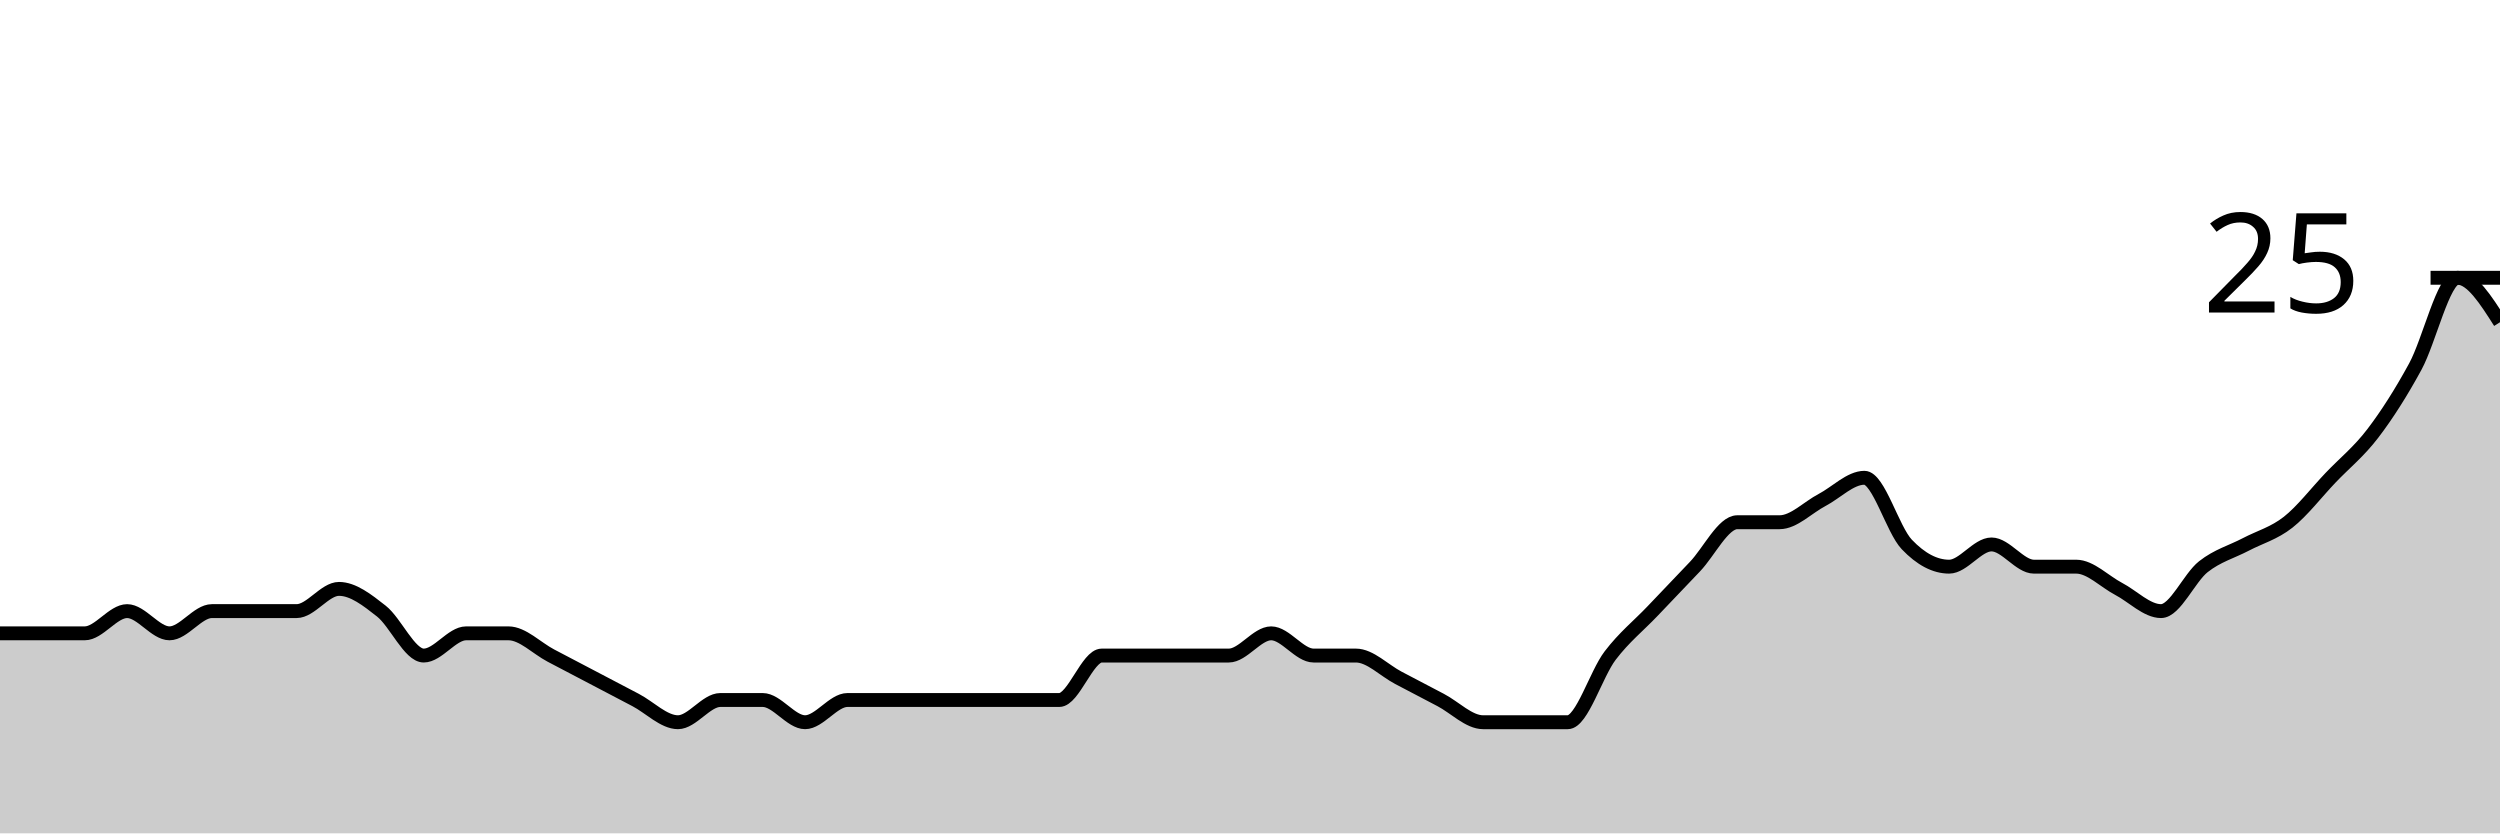
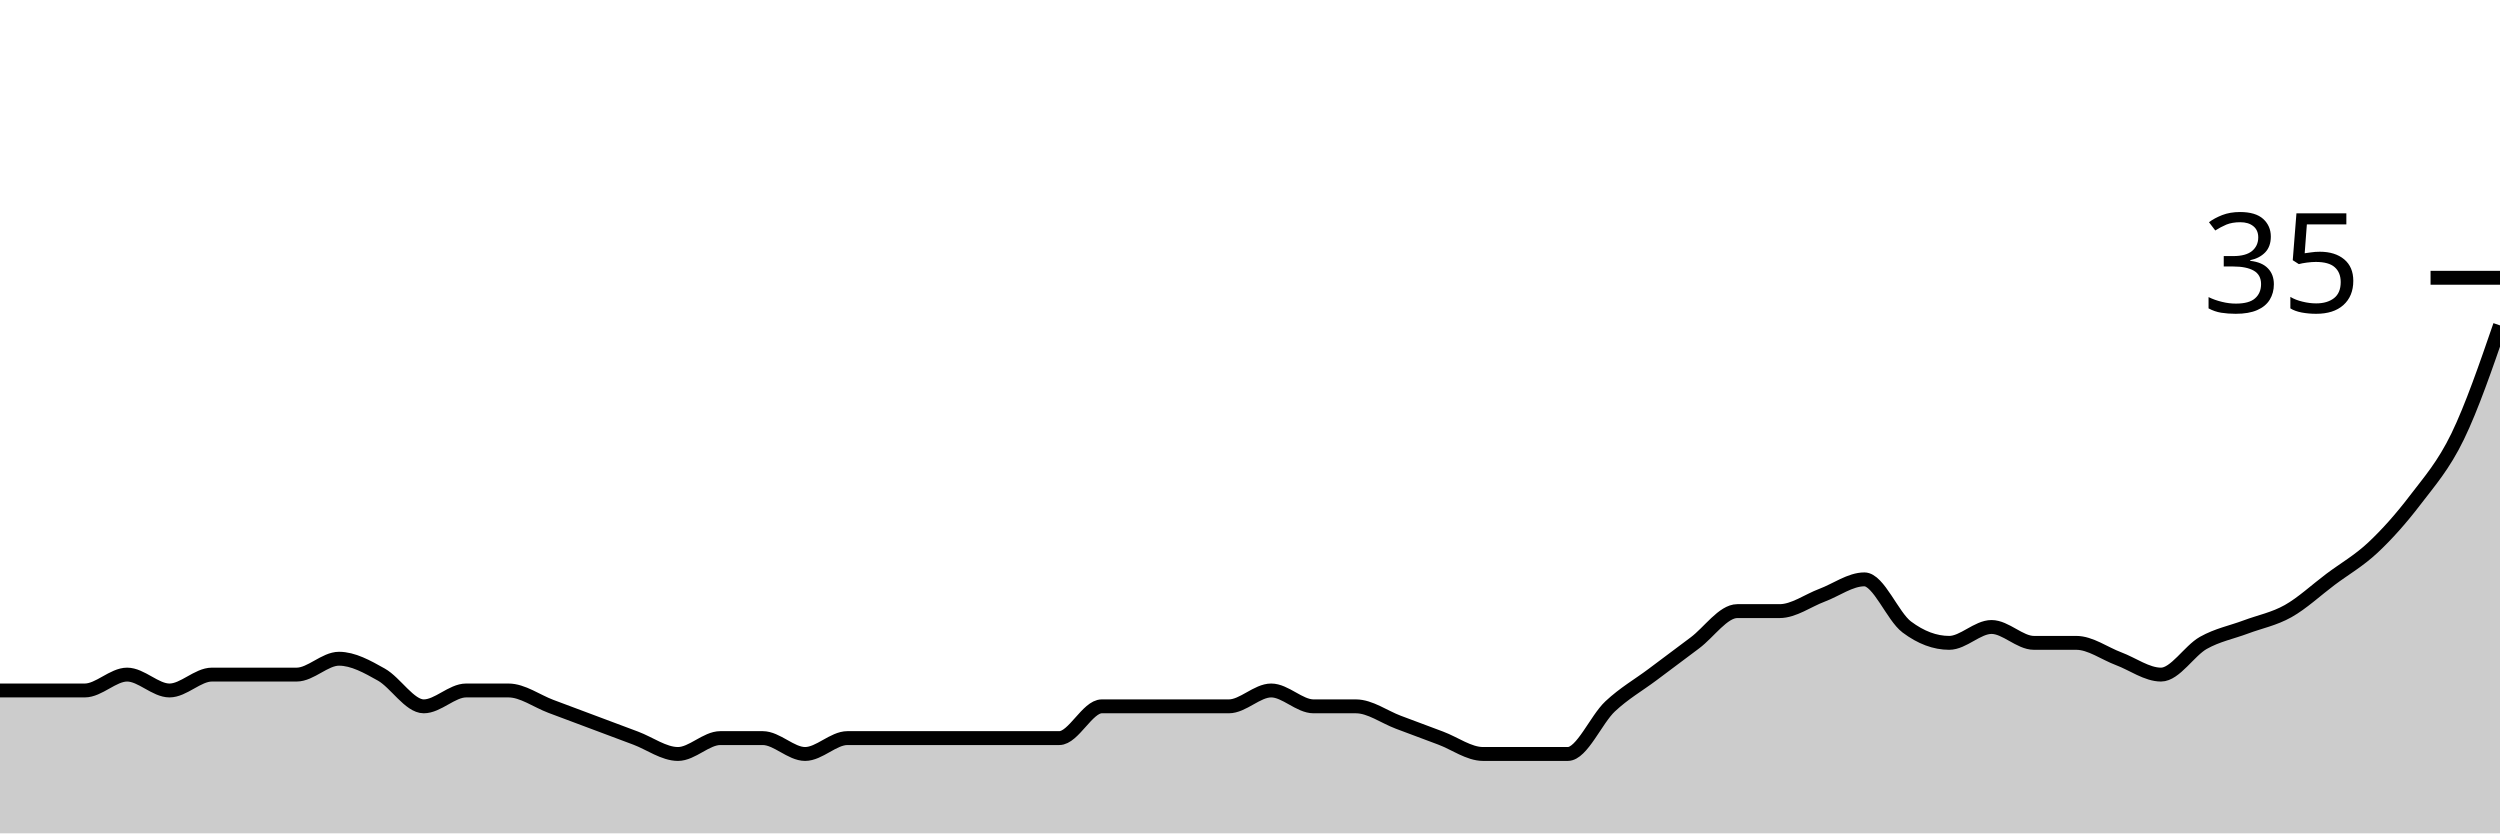
<svg xmlns="http://www.w3.org/2000/svg" viewBox="0 0 180 60">
  <g transform="translate(0,20)">
-     <path class="area" fill="rgba(0, 0, 0, 0.2)" d="M0,25.6C1.017,25.6,2.034,25.6,3.051,25.6C4.068,25.6,5.085,25.6,6.102,25.6C7.119,25.6,8.136,24,9.153,24C10.169,24,11.186,25.6,12.203,25.6C13.22,25.6,14.237,24,15.254,24C16.271,24,17.288,24,18.305,24C19.322,24,20.339,24,21.356,24C22.373,24,23.39,22.4,24.407,22.4C25.424,22.4,26.441,23.2,27.458,24C28.475,24.8,29.492,27.2,30.508,27.2C31.525,27.2,32.542,25.6,33.559,25.6C34.576,25.6,35.593,25.6,36.61,25.6C37.627,25.6,38.644,26.667,39.661,27.2C40.678,27.733,41.695,28.267,42.712,28.8C43.729,29.333,44.746,29.867,45.763,30.4C46.78,30.933,47.797,32,48.814,32C49.831,32,50.847,30.4,51.864,30.4C52.881,30.4,53.898,30.4,54.915,30.4C55.932,30.4,56.949,32,57.966,32C58.983,32,60,30.4,61.017,30.4C62.034,30.4,63.051,30.4,64.068,30.4C65.085,30.4,66.102,30.4,67.119,30.4C68.136,30.4,69.153,30.4,70.169,30.4C71.186,30.4,72.203,30.4,73.22,30.4C74.237,30.4,75.254,30.4,76.271,30.4C77.288,30.4,78.305,27.2,79.322,27.2C80.339,27.2,81.356,27.2,82.373,27.2C83.39,27.2,84.407,27.2,85.424,27.2C86.441,27.2,87.458,27.2,88.475,27.2C89.492,27.2,90.508,25.6,91.525,25.6C92.542,25.6,93.559,27.2,94.576,27.2C95.593,27.2,96.61,27.2,97.627,27.2C98.644,27.2,99.661,28.267,100.678,28.8C101.695,29.333,102.712,29.867,103.729,30.4C104.746,30.933,105.763,32,106.78,32C107.797,32,108.814,32,109.831,32C110.847,32,111.864,32,112.881,32C113.898,32,114.915,28.533,115.932,27.2C116.949,25.867,117.966,25.067,118.983,24C120,22.933,121.017,21.867,122.034,20.8C123.051,19.733,124.068,17.6,125.085,17.6C126.102,17.6,127.119,17.6,128.136,17.6C129.153,17.6,130.169,16.533,131.186,16C132.203,15.467,133.22,14.4,134.237,14.4C135.254,14.4,136.271,18.133,137.288,19.2C138.305,20.267,139.322,20.8,140.339,20.8C141.356,20.8,142.373,19.2,143.39,19.2C144.407,19.2,145.424,20.8,146.441,20.8C147.458,20.8,148.475,20.8,149.492,20.8C150.508,20.8,151.525,21.867,152.542,22.4C153.559,22.933,154.576,24,155.593,24C156.61,24,157.627,21.6,158.644,20.8C159.661,20,160.678,19.733,161.695,19.2C162.712,18.667,163.729,18.4,164.746,17.6C165.763,16.8,166.78,15.467,167.797,14.4C168.814,13.333,169.831,12.533,170.847,11.2C171.864,9.867,172.881,8.267,173.898,6.4C174.915,4.533,175.932,0,176.949,0C177.966,0,178.983,1.6,180,3.2L180,40C178.983,40,177.966,40,176.949,40C175.932,40,174.915,40,173.898,40C172.881,40,171.864,40,170.847,40C169.831,40,168.814,40,167.797,40C166.78,40,165.763,40,164.746,40C163.729,40,162.712,40,161.695,40C160.678,40,159.661,40,158.644,40C157.627,40,156.61,40,155.593,40C154.576,40,153.559,40,152.542,40C151.525,40,150.508,40,149.492,40C148.475,40,147.458,40,146.441,40C145.424,40,144.407,40,143.39,40C142.373,40,141.356,40,140.339,40C139.322,40,138.305,40,137.288,40C136.271,40,135.254,40,134.237,40C133.22,40,132.203,40,131.186,40C130.169,40,129.153,40,128.136,40C127.119,40,126.102,40,125.085,40C124.068,40,123.051,40,122.034,40C121.017,40,120,40,118.983,40C117.966,40,116.949,40,115.932,40C114.915,40,113.898,40,112.881,40C111.864,40,110.847,40,109.831,40C108.814,40,107.797,40,106.78,40C105.763,40,104.746,40,103.729,40C102.712,40,101.695,40,100.678,40C99.661,40,98.644,40,97.627,40C96.61,40,95.593,40,94.576,40C93.559,40,92.542,40,91.525,40C90.508,40,89.492,40,88.475,40C87.458,40,86.441,40,85.424,40C84.407,40,83.39,40,82.373,40C81.356,40,80.339,40,79.322,40C78.305,40,77.288,40,76.271,40C75.254,40,74.237,40,73.22,40C72.203,40,71.186,40,70.169,40C69.153,40,68.136,40,67.119,40C66.102,40,65.085,40,64.068,40C63.051,40,62.034,40,61.017,40C60,40,58.983,40,57.966,40C56.949,40,55.932,40,54.915,40C53.898,40,52.881,40,51.864,40C50.847,40,49.831,40,48.814,40C47.797,40,46.78,40,45.763,40C44.746,40,43.729,40,42.712,40C41.695,40,40.678,40,39.661,40C38.644,40,37.627,40,36.61,40C35.593,40,34.576,40,33.559,40C32.542,40,31.525,40,30.508,40C29.492,40,28.475,40,27.458,40C26.441,40,25.424,40,24.407,40C23.39,40,22.373,40,21.356,40C20.339,40,19.322,40,18.305,40C17.288,40,16.271,40,15.254,40C14.237,40,13.22,40,12.203,40C11.186,40,10.169,40,9.153,40C8.136,40,7.119,40,6.102,40C5.085,40,4.068,40,3.051,40C2.034,40,1.017,40,0,40Z" />
-     <path class="line" stroke="black" fill="none" d="M0,25.6C1.017,25.6,2.034,25.6,3.051,25.6C4.068,25.6,5.085,25.6,6.102,25.6C7.119,25.6,8.136,24,9.153,24C10.169,24,11.186,25.6,12.203,25.6C13.22,25.6,14.237,24,15.254,24C16.271,24,17.288,24,18.305,24C19.322,24,20.339,24,21.356,24C22.373,24,23.39,22.4,24.407,22.4C25.424,22.4,26.441,23.2,27.458,24C28.475,24.8,29.492,27.2,30.508,27.2C31.525,27.2,32.542,25.6,33.559,25.6C34.576,25.6,35.593,25.6,36.61,25.6C37.627,25.6,38.644,26.667,39.661,27.2C40.678,27.733,41.695,28.267,42.712,28.8C43.729,29.333,44.746,29.867,45.763,30.4C46.78,30.933,47.797,32,48.814,32C49.831,32,50.847,30.4,51.864,30.4C52.881,30.4,53.898,30.4,54.915,30.4C55.932,30.4,56.949,32,57.966,32C58.983,32,60,30.4,61.017,30.4C62.034,30.4,63.051,30.4,64.068,30.4C65.085,30.4,66.102,30.4,67.119,30.4C68.136,30.4,69.153,30.4,70.169,30.4C71.186,30.4,72.203,30.4,73.22,30.4C74.237,30.4,75.254,30.4,76.271,30.4C77.288,30.4,78.305,27.2,79.322,27.2C80.339,27.2,81.356,27.2,82.373,27.2C83.39,27.2,84.407,27.2,85.424,27.2C86.441,27.2,87.458,27.2,88.475,27.2C89.492,27.2,90.508,25.6,91.525,25.6C92.542,25.6,93.559,27.2,94.576,27.2C95.593,27.2,96.61,27.2,97.627,27.2C98.644,27.2,99.661,28.267,100.678,28.8C101.695,29.333,102.712,29.867,103.729,30.4C104.746,30.933,105.763,32,106.78,32C107.797,32,108.814,32,109.831,32C110.847,32,111.864,32,112.881,32C113.898,32,114.915,28.533,115.932,27.2C116.949,25.867,117.966,25.067,118.983,24C120,22.933,121.017,21.867,122.034,20.8C123.051,19.733,124.068,17.6,125.085,17.6C126.102,17.6,127.119,17.6,128.136,17.6C129.153,17.6,130.169,16.533,131.186,16C132.203,15.467,133.22,14.4,134.237,14.4C135.254,14.4,136.271,18.133,137.288,19.2C138.305,20.267,139.322,20.8,140.339,20.8C141.356,20.8,142.373,19.2,143.39,19.2C144.407,19.2,145.424,20.8,146.441,20.8C147.458,20.8,148.475,20.8,149.492,20.8C150.508,20.8,151.525,21.867,152.542,22.4C153.559,22.933,154.576,24,155.593,24C156.61,24,157.627,21.6,158.644,20.8C159.661,20,160.678,19.733,161.695,19.2C162.712,18.667,163.729,18.4,164.746,17.6C165.763,16.8,166.78,15.467,167.797,14.4C168.814,13.333,169.831,12.533,170.847,11.2C171.864,9.867,172.881,8.267,173.898,6.4C174.915,4.533,175.932,0,176.949,0C177.966,0,178.983,1.6,180,3.2" />
+     <path class="area" fill="rgba(0, 0, 0, 0.2)" d="M0,29.714C1.017,29.714,2.034,29.714,3.051,29.714C4.068,29.714,5.085,29.714,6.102,29.714C7.119,29.714,8.136,28.571,9.153,28.571C10.169,28.571,11.186,29.714,12.203,29.714C13.22,29.714,14.237,28.571,15.254,28.571C16.271,28.571,17.288,28.571,18.305,28.571C19.322,28.571,20.339,28.571,21.356,28.571C22.373,28.571,23.39,27.429,24.407,27.429C25.424,27.429,26.441,28,27.458,28.571C28.475,29.143,29.492,30.857,30.508,30.857C31.525,30.857,32.542,29.714,33.559,29.714C34.576,29.714,35.593,29.714,36.61,29.714C37.627,29.714,38.644,30.476,39.661,30.857C40.678,31.238,41.695,31.619,42.712,32C43.729,32.381,44.746,32.762,45.763,33.143C46.78,33.524,47.797,34.286,48.814,34.286C49.831,34.286,50.847,33.143,51.864,33.143C52.881,33.143,53.898,33.143,54.915,33.143C55.932,33.143,56.949,34.286,57.966,34.286C58.983,34.286,60,33.143,61.017,33.143C62.034,33.143,63.051,33.143,64.068,33.143C65.085,33.143,66.102,33.143,67.119,33.143C68.136,33.143,69.153,33.143,70.169,33.143C71.186,33.143,72.203,33.143,73.22,33.143C74.237,33.143,75.254,33.143,76.271,33.143C77.288,33.143,78.305,30.857,79.322,30.857C80.339,30.857,81.356,30.857,82.373,30.857C83.39,30.857,84.407,30.857,85.424,30.857C86.441,30.857,87.458,30.857,88.475,30.857C89.492,30.857,90.508,29.714,91.525,29.714C92.542,29.714,93.559,30.857,94.576,30.857C95.593,30.857,96.61,30.857,97.627,30.857C98.644,30.857,99.661,31.619,100.678,32C101.695,32.381,102.712,32.762,103.729,33.143C104.746,33.524,105.763,34.286,106.78,34.286C107.797,34.286,108.814,34.286,109.831,34.286C110.847,34.286,111.864,34.286,112.881,34.286C113.898,34.286,114.915,31.81,115.932,30.857C116.949,29.905,117.966,29.333,118.983,28.571C120,27.81,121.017,27.048,122.034,26.286C123.051,25.524,124.068,24,125.085,24C126.102,24,127.119,24,128.136,24C129.153,24,130.169,23.238,131.186,22.857C132.203,22.476,133.22,21.714,134.237,21.714C135.254,21.714,136.271,24.381,137.288,25.143C138.305,25.905,139.322,26.286,140.339,26.286C141.356,26.286,142.373,25.143,143.39,25.143C144.407,25.143,145.424,26.286,146.441,26.286C147.458,26.286,148.475,26.286,149.492,26.286C150.508,26.286,151.525,27.048,152.542,27.429C153.559,27.81,154.576,28.571,155.593,28.571C156.61,28.571,157.627,26.857,158.644,26.286C159.661,25.714,160.678,25.524,161.695,25.143C162.712,24.762,163.729,24.571,164.746,24C165.763,23.429,166.78,22.476,167.797,21.714C168.814,20.952,169.831,20.381,170.847,19.429C171.864,18.476,172.881,17.333,173.898,16C174.915,14.667,175.932,13.524,176.949,11.429C177.966,9.333,178.983,6.381,180,3.429L180,40C178.983,40,177.966,40,176.949,40C175.932,40,174.915,40,173.898,40C172.881,40,171.864,40,170.847,40C169.831,40,168.814,40,167.797,40C166.78,40,165.763,40,164.746,40C163.729,40,162.712,40,161.695,40C160.678,40,159.661,40,158.644,40C157.627,40,156.61,40,155.593,40C154.576,40,153.559,40,152.542,40C151.525,40,150.508,40,149.492,40C148.475,40,147.458,40,146.441,40C145.424,40,144.407,40,143.39,40C142.373,40,141.356,40,140.339,40C139.322,40,138.305,40,137.288,40C136.271,40,135.254,40,134.237,40C133.22,40,132.203,40,131.186,40C130.169,40,129.153,40,128.136,40C127.119,40,126.102,40,125.085,40C124.068,40,123.051,40,122.034,40C121.017,40,120,40,118.983,40C117.966,40,116.949,40,115.932,40C114.915,40,113.898,40,112.881,40C111.864,40,110.847,40,109.831,40C108.814,40,107.797,40,106.78,40C105.763,40,104.746,40,103.729,40C102.712,40,101.695,40,100.678,40C99.661,40,98.644,40,97.627,40C96.61,40,95.593,40,94.576,40C93.559,40,92.542,40,91.525,40C90.508,40,89.492,40,88.475,40C87.458,40,86.441,40,85.424,40C84.407,40,83.39,40,82.373,40C81.356,40,80.339,40,79.322,40C78.305,40,77.288,40,76.271,40C75.254,40,74.237,40,73.22,40C72.203,40,71.186,40,70.169,40C69.153,40,68.136,40,67.119,40C66.102,40,65.085,40,64.068,40C63.051,40,62.034,40,61.017,40C60,40,58.983,40,57.966,40C56.949,40,55.932,40,54.915,40C53.898,40,52.881,40,51.864,40C50.847,40,49.831,40,48.814,40C47.797,40,46.78,40,45.763,40C44.746,40,43.729,40,42.712,40C41.695,40,40.678,40,39.661,40C38.644,40,37.627,40,36.61,40C35.593,40,34.576,40,33.559,40C32.542,40,31.525,40,30.508,40C29.492,40,28.475,40,27.458,40C26.441,40,25.424,40,24.407,40C23.39,40,22.373,40,21.356,40C20.339,40,19.322,40,18.305,40C17.288,40,16.271,40,15.254,40C14.237,40,13.22,40,12.203,40C11.186,40,10.169,40,9.153,40C8.136,40,7.119,40,6.102,40C5.085,40,4.068,40,3.051,40C2.034,40,1.017,40,0,40Z" />
+     <path class="line" stroke="black" fill="none" d="M0,29.714C1.017,29.714,2.034,29.714,3.051,29.714C4.068,29.714,5.085,29.714,6.102,29.714C7.119,29.714,8.136,28.571,9.153,28.571C10.169,28.571,11.186,29.714,12.203,29.714C13.22,29.714,14.237,28.571,15.254,28.571C16.271,28.571,17.288,28.571,18.305,28.571C19.322,28.571,20.339,28.571,21.356,28.571C22.373,28.571,23.39,27.429,24.407,27.429C25.424,27.429,26.441,28,27.458,28.571C28.475,29.143,29.492,30.857,30.508,30.857C31.525,30.857,32.542,29.714,33.559,29.714C34.576,29.714,35.593,29.714,36.61,29.714C37.627,29.714,38.644,30.476,39.661,30.857C40.678,31.238,41.695,31.619,42.712,32C43.729,32.381,44.746,32.762,45.763,33.143C46.78,33.524,47.797,34.286,48.814,34.286C49.831,34.286,50.847,33.143,51.864,33.143C52.881,33.143,53.898,33.143,54.915,33.143C55.932,33.143,56.949,34.286,57.966,34.286C58.983,34.286,60,33.143,61.017,33.143C62.034,33.143,63.051,33.143,64.068,33.143C65.085,33.143,66.102,33.143,67.119,33.143C68.136,33.143,69.153,33.143,70.169,33.143C71.186,33.143,72.203,33.143,73.22,33.143C74.237,33.143,75.254,33.143,76.271,33.143C77.288,33.143,78.305,30.857,79.322,30.857C80.339,30.857,81.356,30.857,82.373,30.857C83.39,30.857,84.407,30.857,85.424,30.857C86.441,30.857,87.458,30.857,88.475,30.857C89.492,30.857,90.508,29.714,91.525,29.714C92.542,29.714,93.559,30.857,94.576,30.857C95.593,30.857,96.61,30.857,97.627,30.857C98.644,30.857,99.661,31.619,100.678,32C101.695,32.381,102.712,32.762,103.729,33.143C104.746,33.524,105.763,34.286,106.78,34.286C107.797,34.286,108.814,34.286,109.831,34.286C110.847,34.286,111.864,34.286,112.881,34.286C113.898,34.286,114.915,31.81,115.932,30.857C116.949,29.905,117.966,29.333,118.983,28.571C120,27.81,121.017,27.048,122.034,26.286C123.051,25.524,124.068,24,125.085,24C126.102,24,127.119,24,128.136,24C129.153,24,130.169,23.238,131.186,22.857C132.203,22.476,133.22,21.714,134.237,21.714C135.254,21.714,136.271,24.381,137.288,25.143C138.305,25.905,139.322,26.286,140.339,26.286C141.356,26.286,142.373,25.143,143.39,25.143C144.407,25.143,145.424,26.286,146.441,26.286C147.458,26.286,148.475,26.286,149.492,26.286C150.508,26.286,151.525,27.048,152.542,27.429C153.559,27.81,154.576,28.571,155.593,28.571C156.61,28.571,157.627,26.857,158.644,26.286C159.661,25.714,160.678,25.524,161.695,25.143C162.712,24.762,163.729,24.571,164.746,24C165.763,23.429,166.78,22.476,167.797,21.714C168.814,20.952,169.831,20.381,170.847,19.429C171.864,18.476,172.881,17.333,173.898,16C174.915,14.667,175.932,13.524,176.949,11.429C177.966,9.333,178.983,6.381,180,3.429" />
    <path class="axis-ceiling" stroke-width="1" stroke="black" fill="none" d="M175,0L180,0" />
-     <text class="axis-ceiling-label" font-family="sans-serif" text-anchor="end" font-size="10px" x="170" y="2.5">25</text>
+     <text class="axis-ceiling-label" font-family="sans-serif" text-anchor="end" font-size="10px" x="170" y="2.5">35</text>
  </g>
</svg>
